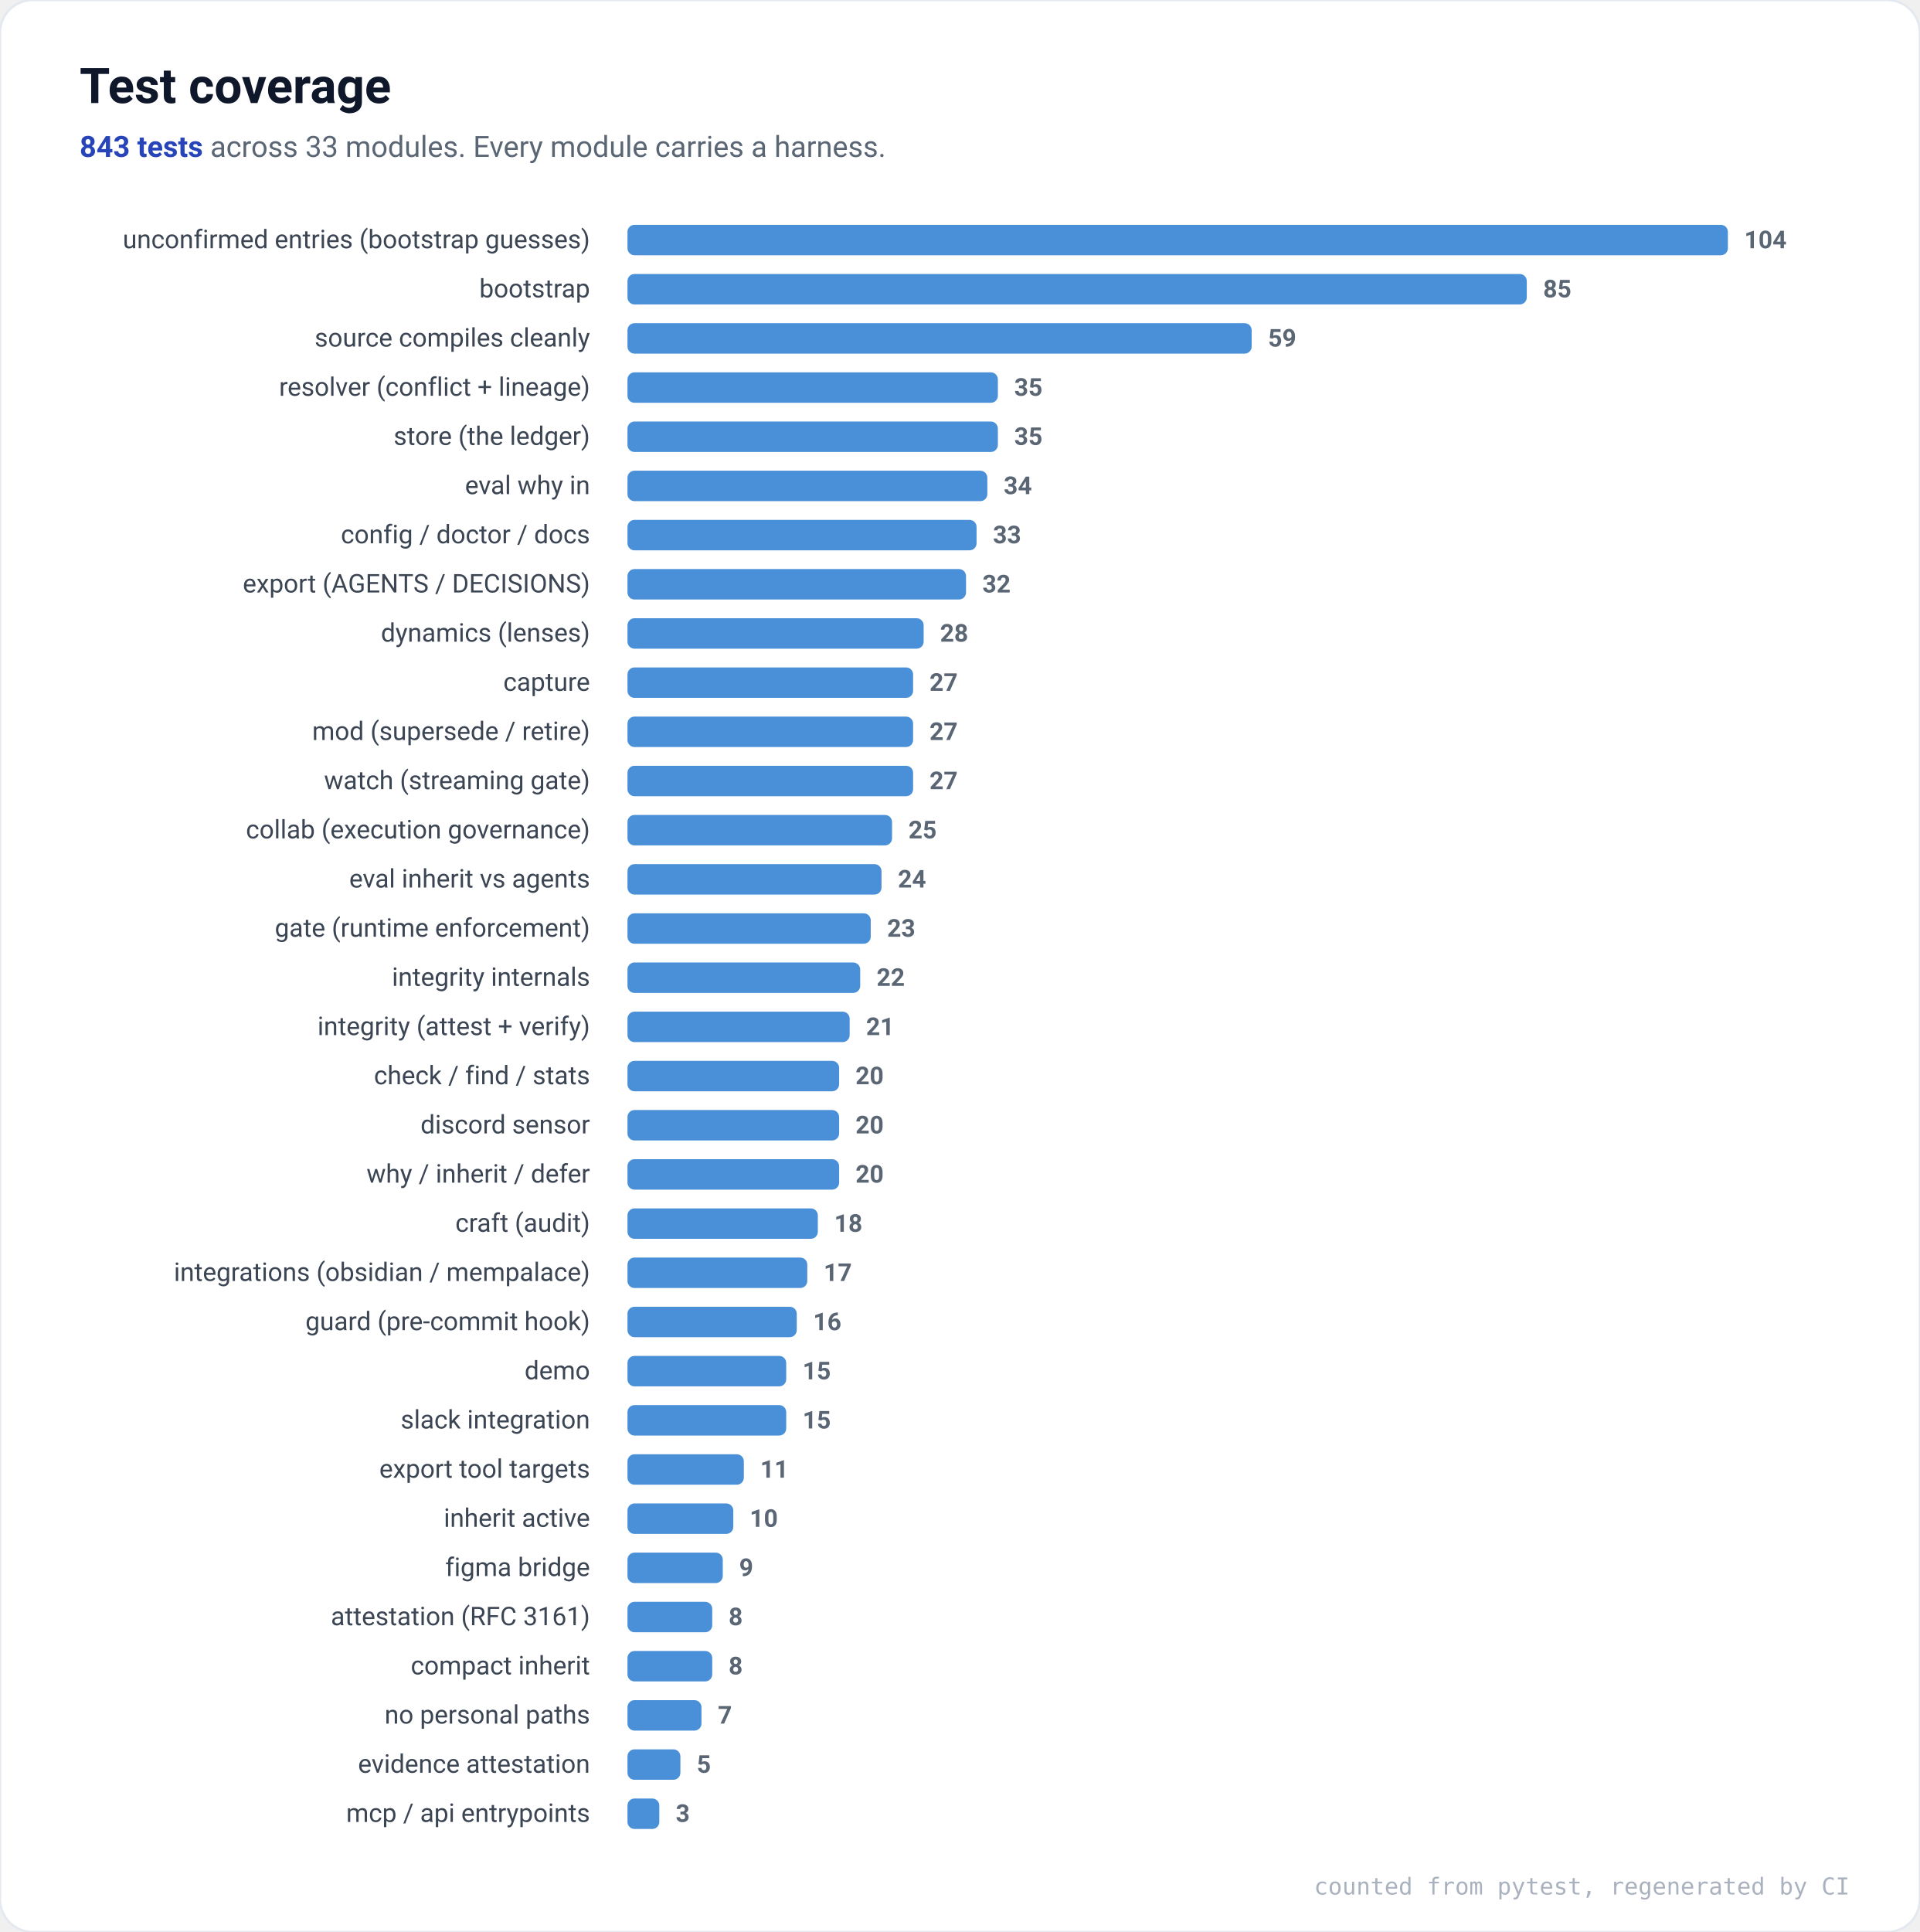
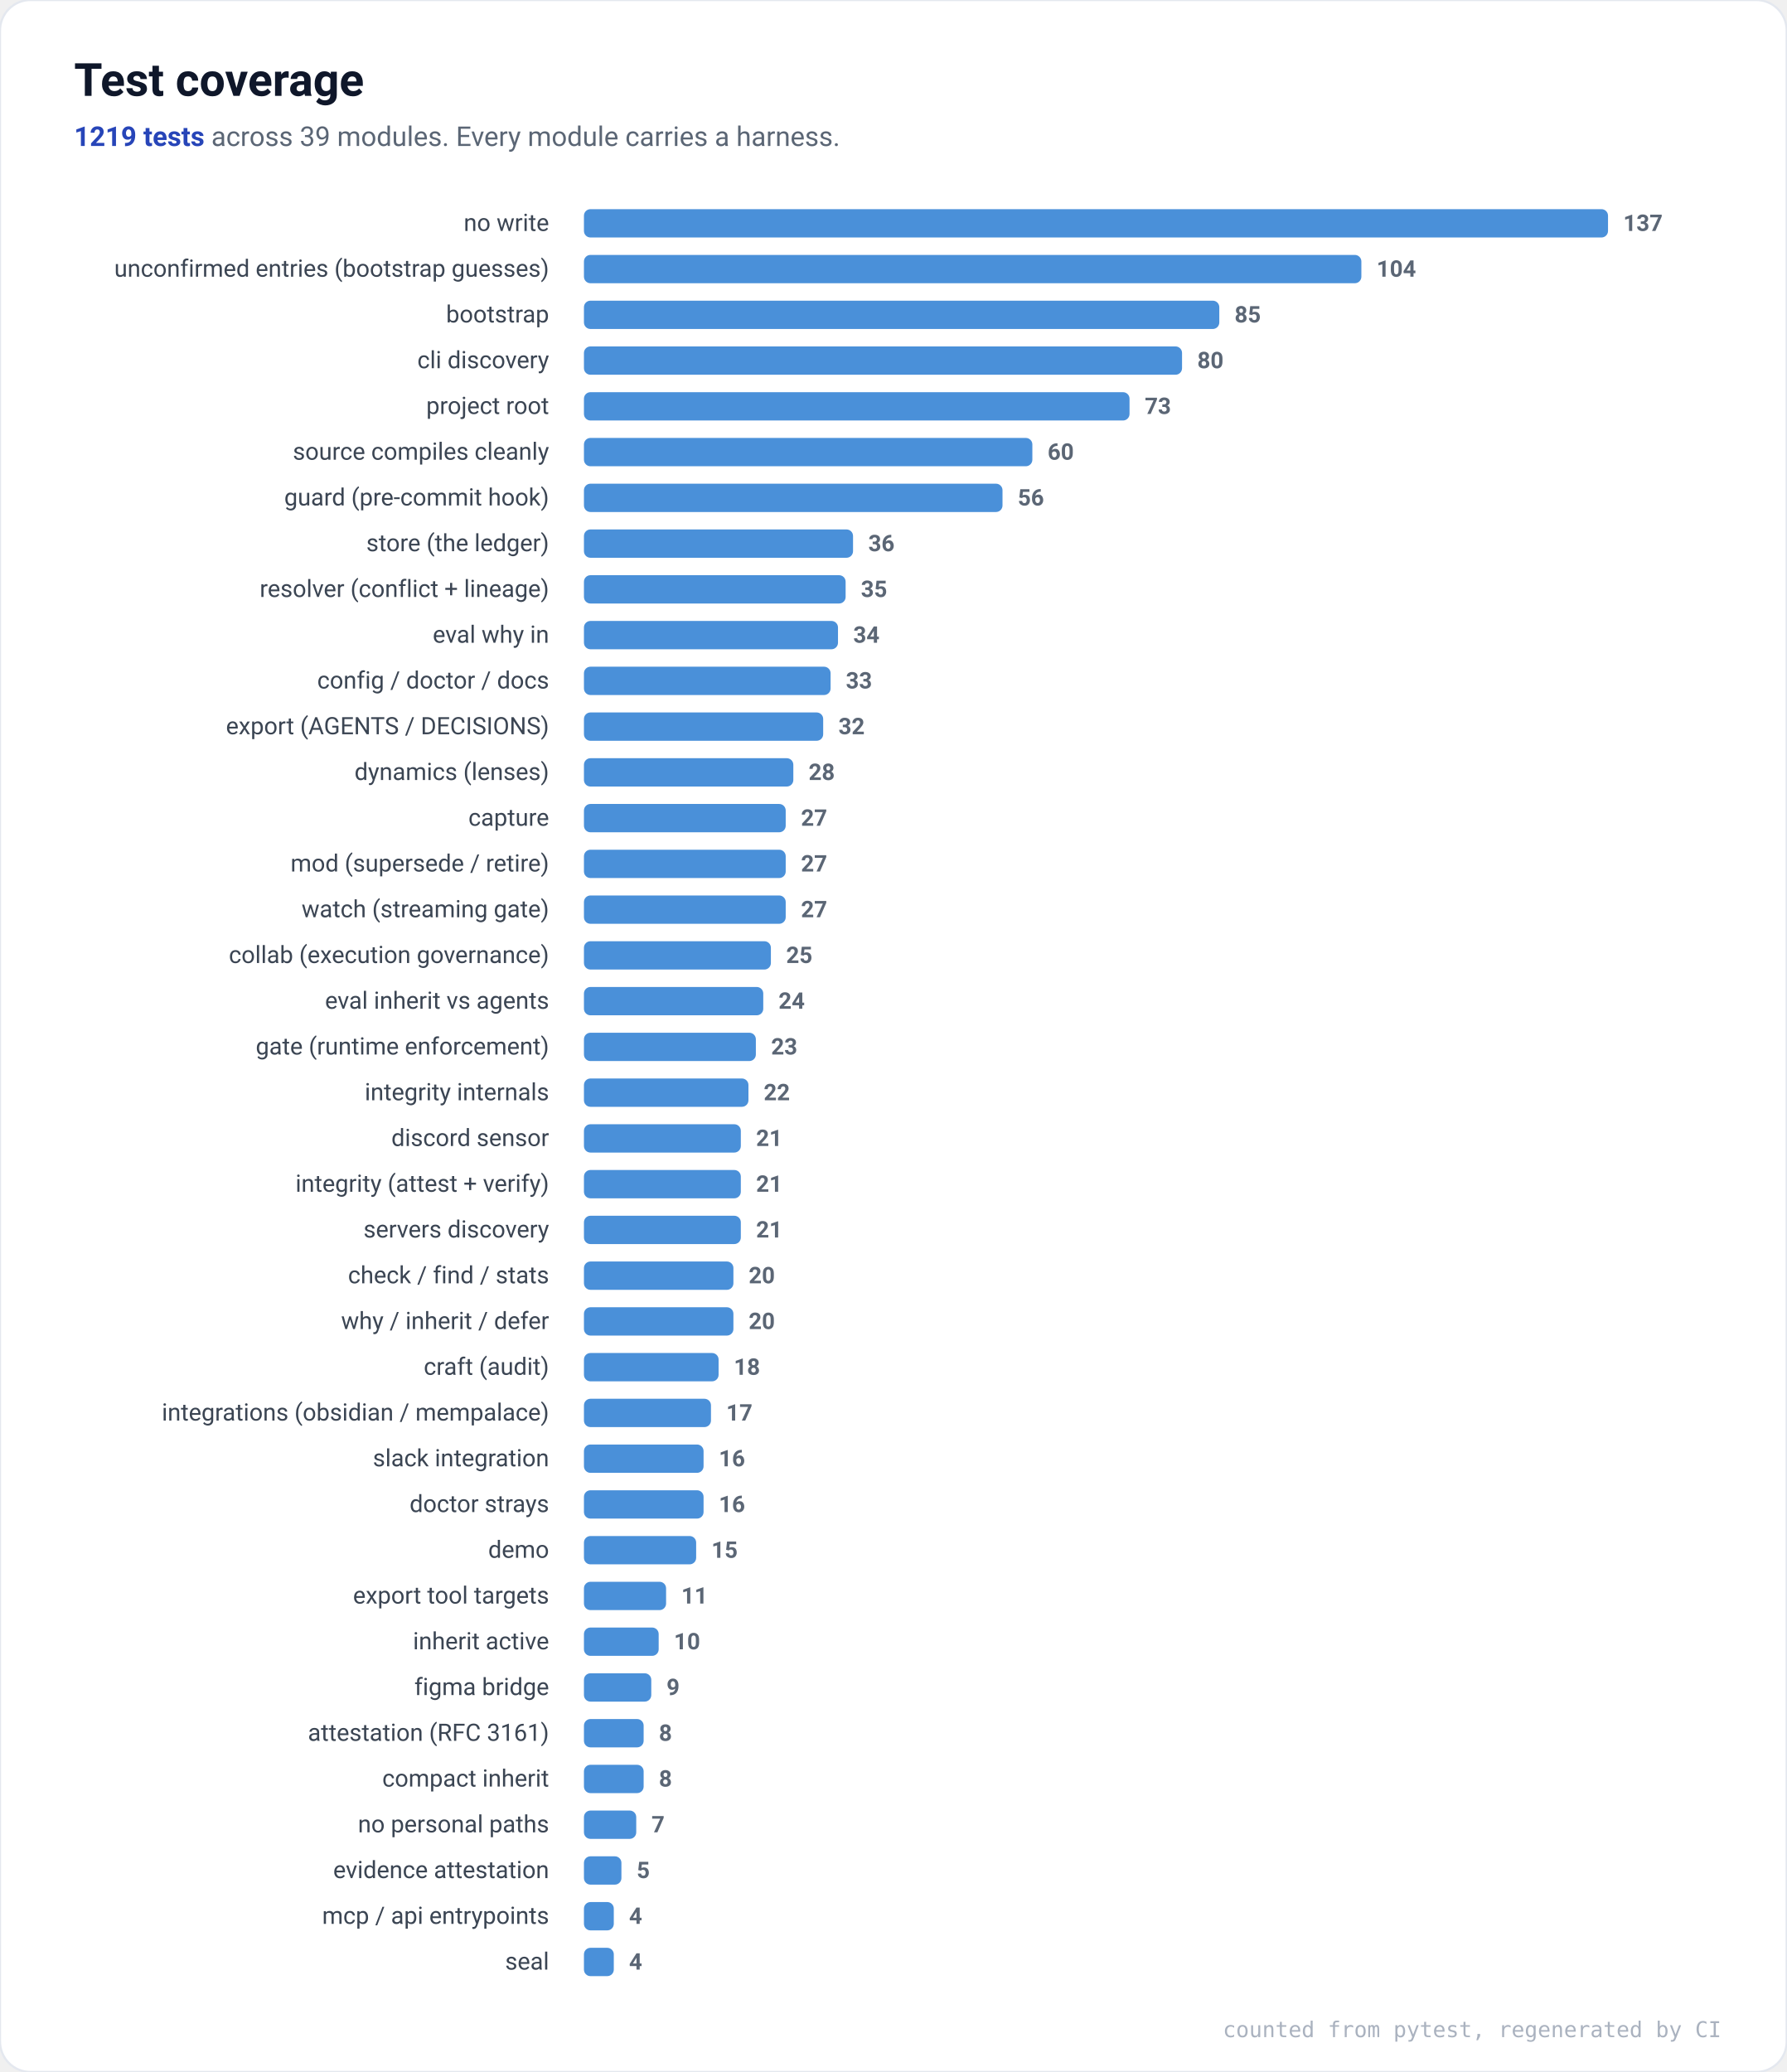
- <svg xmlns="http://www.w3.org/2000/svg" viewBox="0 0 820 825" font-family="ui-sans-serif,system-ui,Segoe UI,Roboto,Helvetica,Arial,sans-serif" role="img" aria-label="Test coverage by module">
-   <rect x="0" y="0" width="820" height="825" rx="14" fill="#ffffff" stroke="#E4E8EF" />
+ <svg xmlns="http://www.w3.org/2000/svg" viewBox="0 0 820 951" font-family="ui-sans-serif,system-ui,Segoe UI,Roboto,Helvetica,Arial,sans-serif" role="img" aria-label="Test coverage by module">
+   <rect x="0" y="0" width="820" height="951" rx="14" fill="#ffffff" stroke="#E4E8EF" />
  <text x="34" y="44" font-size="21" font-weight="700" fill="#0F172A">Test coverage</text>
  <text x="34" y="67" font-size="12.5" fill="#5B6675">
-     <tspan font-weight="700" fill="#2745B8">843 tests</tspan> across 33 modules. Every module carries a harness.</text>
-   <text x="252" y="106.0" font-size="11" text-anchor="end" fill="#3B4553">unconfirmed entries (bootstrap guesses)</text>
+     <tspan font-weight="700" fill="#2745B8">1219 tests</tspan> across 39 modules. Every module carries a harness.</text>
+   <text x="252" y="106.0" font-size="11" text-anchor="end" fill="#3B4553">no write</text>
  <rect x="268" y="96.0" width="470.0" height="13" rx="3" fill="#4A90D9" />
-   <text x="745.0" y="106.0" font-size="10.5" fill="#5B6675" font-weight="600">104</text>
-   <text x="252" y="127.0" font-size="11" text-anchor="end" fill="#3B4553">bootstrap</text>
-   <rect x="268" y="117.0" width="384.1" height="13" rx="3" fill="#4A90D9" />
-   <text x="659.1" y="127.0" font-size="10.5" fill="#5B6675" font-weight="600">85</text>
-   <text x="252" y="148.0" font-size="11" text-anchor="end" fill="#3B4553">source compiles cleanly</text>
-   <rect x="268" y="138.0" width="266.6" height="13" rx="3" fill="#4A90D9" />
-   <text x="541.6" y="148.0" font-size="10.5" fill="#5B6675" font-weight="600">59</text>
-   <text x="252" y="169.0" font-size="11" text-anchor="end" fill="#3B4553">resolver (conflict + lineage)</text>
-   <rect x="268" y="159.0" width="158.2" height="13" rx="3" fill="#4A90D9" />
-   <text x="433.2" y="169.0" font-size="10.5" fill="#5B6675" font-weight="600">35</text>
-   <text x="252" y="190.0" font-size="11" text-anchor="end" fill="#3B4553">store (the ledger)</text>
-   <rect x="268" y="180.0" width="158.2" height="13" rx="3" fill="#4A90D9" />
-   <text x="433.2" y="190.0" font-size="10.5" fill="#5B6675" font-weight="600">35</text>
-   <text x="252" y="211.0" font-size="11" text-anchor="end" fill="#3B4553">eval why in</text>
-   <rect x="268" y="201.0" width="153.7" height="13" rx="3" fill="#4A90D9" />
-   <text x="428.7" y="211.0" font-size="10.5" fill="#5B6675" font-weight="600">34</text>
-   <text x="252" y="232.0" font-size="11" text-anchor="end" fill="#3B4553">config / doctor / docs</text>
-   <rect x="268" y="222.0" width="149.1" height="13" rx="3" fill="#4A90D9" />
-   <text x="424.1" y="232.0" font-size="10.5" fill="#5B6675" font-weight="600">33</text>
-   <text x="252" y="253.0" font-size="11" text-anchor="end" fill="#3B4553">export (AGENTS / DECISIONS)</text>
-   <rect x="268" y="243.0" width="144.6" height="13" rx="3" fill="#4A90D9" />
-   <text x="419.6" y="253.0" font-size="10.5" fill="#5B6675" font-weight="600">32</text>
-   <text x="252" y="274.0" font-size="11" text-anchor="end" fill="#3B4553">dynamics (lenses)</text>
-   <rect x="268" y="264.0" width="126.5" height="13" rx="3" fill="#4A90D9" />
-   <text x="401.5" y="274.0" font-size="10.5" fill="#5B6675" font-weight="600">28</text>
-   <text x="252" y="295.0" font-size="11" text-anchor="end" fill="#3B4553">capture</text>
-   <rect x="268" y="285.0" width="122.0" height="13" rx="3" fill="#4A90D9" />
-   <text x="397.0" y="295.0" font-size="10.5" fill="#5B6675" font-weight="600">27</text>
-   <text x="252" y="316.0" font-size="11" text-anchor="end" fill="#3B4553">mod (supersede / retire)</text>
-   <rect x="268" y="306.0" width="122.0" height="13" rx="3" fill="#4A90D9" />
-   <text x="397.0" y="316.0" font-size="10.5" fill="#5B6675" font-weight="600">27</text>
-   <text x="252" y="337.0" font-size="11" text-anchor="end" fill="#3B4553">watch (streaming gate)</text>
-   <rect x="268" y="327.0" width="122.0" height="13" rx="3" fill="#4A90D9" />
-   <text x="397.0" y="337.0" font-size="10.5" fill="#5B6675" font-weight="600">27</text>
-   <text x="252" y="358.0" font-size="11" text-anchor="end" fill="#3B4553">collab (execution governance)</text>
-   <rect x="268" y="348.0" width="113.0" height="13" rx="3" fill="#4A90D9" />
-   <text x="388.0" y="358.0" font-size="10.5" fill="#5B6675" font-weight="600">25</text>
-   <text x="252" y="379.0" font-size="11" text-anchor="end" fill="#3B4553">eval inherit vs agents</text>
-   <rect x="268" y="369.0" width="108.5" height="13" rx="3" fill="#4A90D9" />
-   <text x="383.5" y="379.0" font-size="10.5" fill="#5B6675" font-weight="600">24</text>
-   <text x="252" y="400.0" font-size="11" text-anchor="end" fill="#3B4553">gate (runtime enforcement)</text>
-   <rect x="268" y="390.0" width="103.9" height="13" rx="3" fill="#4A90D9" />
-   <text x="378.9" y="400.0" font-size="10.5" fill="#5B6675" font-weight="600">23</text>
-   <text x="252" y="421.0" font-size="11" text-anchor="end" fill="#3B4553">integrity internals</text>
-   <rect x="268" y="411.0" width="99.4" height="13" rx="3" fill="#4A90D9" />
-   <text x="374.4" y="421.0" font-size="10.5" fill="#5B6675" font-weight="600">22</text>
-   <text x="252" y="442.0" font-size="11" text-anchor="end" fill="#3B4553">integrity (attest + verify)</text>
-   <rect x="268" y="432.0" width="94.9" height="13" rx="3" fill="#4A90D9" />
-   <text x="369.9" y="442.0" font-size="10.5" fill="#5B6675" font-weight="600">21</text>
-   <text x="252" y="463.0" font-size="11" text-anchor="end" fill="#3B4553">check / find / stats</text>
-   <rect x="268" y="453.0" width="90.4" height="13" rx="3" fill="#4A90D9" />
-   <text x="365.4" y="463.0" font-size="10.5" fill="#5B6675" font-weight="600">20</text>
-   <text x="252" y="484.0" font-size="11" text-anchor="end" fill="#3B4553">discord sensor</text>
-   <rect x="268" y="474.0" width="90.4" height="13" rx="3" fill="#4A90D9" />
-   <text x="365.4" y="484.0" font-size="10.5" fill="#5B6675" font-weight="600">20</text>
-   <text x="252" y="505.0" font-size="11" text-anchor="end" fill="#3B4553">why / inherit / defer</text>
-   <rect x="268" y="495.0" width="90.4" height="13" rx="3" fill="#4A90D9" />
-   <text x="365.4" y="505.0" font-size="10.5" fill="#5B6675" font-weight="600">20</text>
-   <text x="252" y="526.0" font-size="11" text-anchor="end" fill="#3B4553">craft (audit)</text>
-   <rect x="268" y="516.0" width="81.3" height="13" rx="3" fill="#4A90D9" />
-   <text x="356.3" y="526.0" font-size="10.5" fill="#5B6675" font-weight="600">18</text>
-   <text x="252" y="547.0" font-size="11" text-anchor="end" fill="#3B4553">integrations (obsidian / mempalace)</text>
-   <rect x="268" y="537.0" width="76.8" height="13" rx="3" fill="#4A90D9" />
-   <text x="351.8" y="547.0" font-size="10.5" fill="#5B6675" font-weight="600">17</text>
-   <text x="252" y="568.0" font-size="11" text-anchor="end" fill="#3B4553">guard (pre-commit hook)</text>
-   <rect x="268" y="558.0" width="72.3" height="13" rx="3" fill="#4A90D9" />
-   <text x="347.3" y="568.0" font-size="10.5" fill="#5B6675" font-weight="600">16</text>
-   <text x="252" y="589.0" font-size="11" text-anchor="end" fill="#3B4553">demo</text>
-   <rect x="268" y="579.0" width="67.8" height="13" rx="3" fill="#4A90D9" />
-   <text x="342.8" y="589.0" font-size="10.5" fill="#5B6675" font-weight="600">15</text>
-   <text x="252" y="610.0" font-size="11" text-anchor="end" fill="#3B4553">slack integration</text>
-   <rect x="268" y="600.0" width="67.8" height="13" rx="3" fill="#4A90D9" />
-   <text x="342.8" y="610.0" font-size="10.5" fill="#5B6675" font-weight="600">15</text>
-   <text x="252" y="631.0" font-size="11" text-anchor="end" fill="#3B4553">export tool targets</text>
-   <rect x="268" y="621.0" width="49.7" height="13" rx="3" fill="#4A90D9" />
-   <text x="324.7" y="631.0" font-size="10.5" fill="#5B6675" font-weight="600">11</text>
-   <text x="252" y="652.0" font-size="11" text-anchor="end" fill="#3B4553">inherit active</text>
-   <rect x="268" y="642.0" width="45.2" height="13" rx="3" fill="#4A90D9" />
-   <text x="320.2" y="652.0" font-size="10.5" fill="#5B6675" font-weight="600">10</text>
-   <text x="252" y="673.0" font-size="11" text-anchor="end" fill="#3B4553">figma bridge</text>
-   <rect x="268" y="663.0" width="40.7" height="13" rx="3" fill="#4A90D9" />
-   <text x="315.7" y="673.0" font-size="10.5" fill="#5B6675" font-weight="600">9</text>
-   <text x="252" y="694.0" font-size="11" text-anchor="end" fill="#3B4553">attestation (RFC 3161)</text>
-   <rect x="268" y="684.0" width="36.2" height="13" rx="3" fill="#4A90D9" />
-   <text x="311.2" y="694.0" font-size="10.5" fill="#5B6675" font-weight="600">8</text>
-   <text x="252" y="715.0" font-size="11" text-anchor="end" fill="#3B4553">compact inherit</text>
-   <rect x="268" y="705.0" width="36.2" height="13" rx="3" fill="#4A90D9" />
-   <text x="311.2" y="715.0" font-size="10.5" fill="#5B6675" font-weight="600">8</text>
-   <text x="252" y="736.0" font-size="11" text-anchor="end" fill="#3B4553">no personal paths</text>
-   <rect x="268" y="726.0" width="31.6" height="13" rx="3" fill="#4A90D9" />
-   <text x="306.6" y="736.0" font-size="10.5" fill="#5B6675" font-weight="600">7</text>
-   <text x="252" y="757.0" font-size="11" text-anchor="end" fill="#3B4553">evidence attestation</text>
-   <rect x="268" y="747.0" width="22.6" height="13" rx="3" fill="#4A90D9" />
-   <text x="297.6" y="757.0" font-size="10.5" fill="#5B6675" font-weight="600">5</text>
-   <text x="252" y="778.0" font-size="11" text-anchor="end" fill="#3B4553">mcp / api entrypoints</text>
-   <rect x="268" y="768.0" width="13.6" height="13" rx="3" fill="#4A90D9" />
-   <text x="288.6" y="778.0" font-size="10.5" fill="#5B6675" font-weight="600">3</text>
-   <text x="790" y="809" font-size="10" text-anchor="end" fill="#AAB2BF" font-family="ui-monospace,SFMono-Regular,Menlo,monospace">counted from pytest, regenerated by CI</text>
+   <text x="745.0" y="106.0" font-size="10.5" fill="#5B6675" font-weight="600">137</text>
+   <text x="252" y="127.0" font-size="11" text-anchor="end" fill="#3B4553">unconfirmed entries (bootstrap guesses)</text>
+   <rect x="268" y="117.0" width="356.8" height="13" rx="3" fill="#4A90D9" />
+   <text x="631.8" y="127.0" font-size="10.5" fill="#5B6675" font-weight="600">104</text>
+   <text x="252" y="148.0" font-size="11" text-anchor="end" fill="#3B4553">bootstrap</text>
+   <rect x="268" y="138.0" width="291.6" height="13" rx="3" fill="#4A90D9" />
+   <text x="566.6" y="148.0" font-size="10.5" fill="#5B6675" font-weight="600">85</text>
+   <text x="252" y="169.0" font-size="11" text-anchor="end" fill="#3B4553">cli discovery</text>
+   <rect x="268" y="159.0" width="274.5" height="13" rx="3" fill="#4A90D9" />
+   <text x="549.5" y="169.0" font-size="10.5" fill="#5B6675" font-weight="600">80</text>
+   <text x="252" y="190.0" font-size="11" text-anchor="end" fill="#3B4553">project root</text>
+   <rect x="268" y="180.0" width="250.4" height="13" rx="3" fill="#4A90D9" />
+   <text x="525.4" y="190.0" font-size="10.5" fill="#5B6675" font-weight="600">73</text>
+   <text x="252" y="211.0" font-size="11" text-anchor="end" fill="#3B4553">source compiles cleanly</text>
+   <rect x="268" y="201.0" width="205.8" height="13" rx="3" fill="#4A90D9" />
+   <text x="480.8" y="211.0" font-size="10.5" fill="#5B6675" font-weight="600">60</text>
+   <text x="252" y="232.0" font-size="11" text-anchor="end" fill="#3B4553">guard (pre-commit hook)</text>
+   <rect x="268" y="222.0" width="192.1" height="13" rx="3" fill="#4A90D9" />
+   <text x="467.1" y="232.0" font-size="10.5" fill="#5B6675" font-weight="600">56</text>
+   <text x="252" y="253.0" font-size="11" text-anchor="end" fill="#3B4553">store (the ledger)</text>
+   <rect x="268" y="243.0" width="123.5" height="13" rx="3" fill="#4A90D9" />
+   <text x="398.5" y="253.0" font-size="10.5" fill="#5B6675" font-weight="600">36</text>
+   <text x="252" y="274.0" font-size="11" text-anchor="end" fill="#3B4553">resolver (conflict + lineage)</text>
+   <rect x="268" y="264.0" width="120.1" height="13" rx="3" fill="#4A90D9" />
+   <text x="395.1" y="274.0" font-size="10.5" fill="#5B6675" font-weight="600">35</text>
+   <text x="252" y="295.0" font-size="11" text-anchor="end" fill="#3B4553">eval why in</text>
+   <rect x="268" y="285.0" width="116.6" height="13" rx="3" fill="#4A90D9" />
+   <text x="391.6" y="295.0" font-size="10.5" fill="#5B6675" font-weight="600">34</text>
+   <text x="252" y="316.0" font-size="11" text-anchor="end" fill="#3B4553">config / doctor / docs</text>
+   <rect x="268" y="306.0" width="113.2" height="13" rx="3" fill="#4A90D9" />
+   <text x="388.2" y="316.0" font-size="10.5" fill="#5B6675" font-weight="600">33</text>
+   <text x="252" y="337.0" font-size="11" text-anchor="end" fill="#3B4553">export (AGENTS / DECISIONS)</text>
+   <rect x="268" y="327.0" width="109.8" height="13" rx="3" fill="#4A90D9" />
+   <text x="384.8" y="337.0" font-size="10.5" fill="#5B6675" font-weight="600">32</text>
+   <text x="252" y="358.0" font-size="11" text-anchor="end" fill="#3B4553">dynamics (lenses)</text>
+   <rect x="268" y="348.0" width="96.1" height="13" rx="3" fill="#4A90D9" />
+   <text x="371.1" y="358.0" font-size="10.5" fill="#5B6675" font-weight="600">28</text>
+   <text x="252" y="379.0" font-size="11" text-anchor="end" fill="#3B4553">capture</text>
+   <rect x="268" y="369.0" width="92.6" height="13" rx="3" fill="#4A90D9" />
+   <text x="367.6" y="379.0" font-size="10.5" fill="#5B6675" font-weight="600">27</text>
+   <text x="252" y="400.0" font-size="11" text-anchor="end" fill="#3B4553">mod (supersede / retire)</text>
+   <rect x="268" y="390.0" width="92.6" height="13" rx="3" fill="#4A90D9" />
+   <text x="367.6" y="400.0" font-size="10.5" fill="#5B6675" font-weight="600">27</text>
+   <text x="252" y="421.0" font-size="11" text-anchor="end" fill="#3B4553">watch (streaming gate)</text>
+   <rect x="268" y="411.0" width="92.6" height="13" rx="3" fill="#4A90D9" />
+   <text x="367.6" y="421.0" font-size="10.5" fill="#5B6675" font-weight="600">27</text>
+   <text x="252" y="442.0" font-size="11" text-anchor="end" fill="#3B4553">collab (execution governance)</text>
+   <rect x="268" y="432.0" width="85.8" height="13" rx="3" fill="#4A90D9" />
+   <text x="360.8" y="442.0" font-size="10.5" fill="#5B6675" font-weight="600">25</text>
+   <text x="252" y="463.0" font-size="11" text-anchor="end" fill="#3B4553">eval inherit vs agents</text>
+   <rect x="268" y="453.0" width="82.3" height="13" rx="3" fill="#4A90D9" />
+   <text x="357.3" y="463.0" font-size="10.5" fill="#5B6675" font-weight="600">24</text>
+   <text x="252" y="484.0" font-size="11" text-anchor="end" fill="#3B4553">gate (runtime enforcement)</text>
+   <rect x="268" y="474.0" width="78.9" height="13" rx="3" fill="#4A90D9" />
+   <text x="353.9" y="484.0" font-size="10.5" fill="#5B6675" font-weight="600">23</text>
+   <text x="252" y="505.0" font-size="11" text-anchor="end" fill="#3B4553">integrity internals</text>
+   <rect x="268" y="495.0" width="75.5" height="13" rx="3" fill="#4A90D9" />
+   <text x="350.5" y="505.0" font-size="10.5" fill="#5B6675" font-weight="600">22</text>
+   <text x="252" y="526.0" font-size="11" text-anchor="end" fill="#3B4553">discord sensor</text>
+   <rect x="268" y="516.0" width="72.0" height="13" rx="3" fill="#4A90D9" />
+   <text x="347.0" y="526.0" font-size="10.5" fill="#5B6675" font-weight="600">21</text>
+   <text x="252" y="547.0" font-size="11" text-anchor="end" fill="#3B4553">integrity (attest + verify)</text>
+   <rect x="268" y="537.0" width="72.0" height="13" rx="3" fill="#4A90D9" />
+   <text x="347.0" y="547.0" font-size="10.5" fill="#5B6675" font-weight="600">21</text>
+   <text x="252" y="568.0" font-size="11" text-anchor="end" fill="#3B4553">servers discovery</text>
+   <rect x="268" y="558.0" width="72.0" height="13" rx="3" fill="#4A90D9" />
+   <text x="347.0" y="568.0" font-size="10.5" fill="#5B6675" font-weight="600">21</text>
+   <text x="252" y="589.0" font-size="11" text-anchor="end" fill="#3B4553">check / find / stats</text>
+   <rect x="268" y="579.0" width="68.6" height="13" rx="3" fill="#4A90D9" />
+   <text x="343.6" y="589.0" font-size="10.5" fill="#5B6675" font-weight="600">20</text>
+   <text x="252" y="610.0" font-size="11" text-anchor="end" fill="#3B4553">why / inherit / defer</text>
+   <rect x="268" y="600.0" width="68.6" height="13" rx="3" fill="#4A90D9" />
+   <text x="343.6" y="610.0" font-size="10.5" fill="#5B6675" font-weight="600">20</text>
+   <text x="252" y="631.0" font-size="11" text-anchor="end" fill="#3B4553">craft (audit)</text>
+   <rect x="268" y="621.0" width="61.8" height="13" rx="3" fill="#4A90D9" />
+   <text x="336.8" y="631.0" font-size="10.5" fill="#5B6675" font-weight="600">18</text>
+   <text x="252" y="652.0" font-size="11" text-anchor="end" fill="#3B4553">integrations (obsidian / mempalace)</text>
+   <rect x="268" y="642.0" width="58.3" height="13" rx="3" fill="#4A90D9" />
+   <text x="333.3" y="652.0" font-size="10.5" fill="#5B6675" font-weight="600">17</text>
+   <text x="252" y="673.0" font-size="11" text-anchor="end" fill="#3B4553">slack integration</text>
+   <rect x="268" y="663.0" width="54.9" height="13" rx="3" fill="#4A90D9" />
+   <text x="329.9" y="673.0" font-size="10.5" fill="#5B6675" font-weight="600">16</text>
+   <text x="252" y="694.0" font-size="11" text-anchor="end" fill="#3B4553">doctor strays</text>
+   <rect x="268" y="684.0" width="54.9" height="13" rx="3" fill="#4A90D9" />
+   <text x="329.9" y="694.0" font-size="10.5" fill="#5B6675" font-weight="600">16</text>
+   <text x="252" y="715.0" font-size="11" text-anchor="end" fill="#3B4553">demo</text>
+   <rect x="268" y="705.0" width="51.5" height="13" rx="3" fill="#4A90D9" />
+   <text x="326.5" y="715.0" font-size="10.5" fill="#5B6675" font-weight="600">15</text>
+   <text x="252" y="736.0" font-size="11" text-anchor="end" fill="#3B4553">export tool targets</text>
+   <rect x="268" y="726.0" width="37.7" height="13" rx="3" fill="#4A90D9" />
+   <text x="312.7" y="736.0" font-size="10.5" fill="#5B6675" font-weight="600">11</text>
+   <text x="252" y="757.0" font-size="11" text-anchor="end" fill="#3B4553">inherit active</text>
+   <rect x="268" y="747.0" width="34.3" height="13" rx="3" fill="#4A90D9" />
+   <text x="309.3" y="757.0" font-size="10.5" fill="#5B6675" font-weight="600">10</text>
+   <text x="252" y="778.0" font-size="11" text-anchor="end" fill="#3B4553">figma bridge</text>
+   <rect x="268" y="768.0" width="30.9" height="13" rx="3" fill="#4A90D9" />
+   <text x="305.9" y="778.0" font-size="10.5" fill="#5B6675" font-weight="600">9</text>
+   <text x="252" y="799.0" font-size="11" text-anchor="end" fill="#3B4553">attestation (RFC 3161)</text>
+   <rect x="268" y="789.0" width="27.4" height="13" rx="3" fill="#4A90D9" />
+   <text x="302.4" y="799.0" font-size="10.5" fill="#5B6675" font-weight="600">8</text>
+   <text x="252" y="820.0" font-size="11" text-anchor="end" fill="#3B4553">compact inherit</text>
+   <rect x="268" y="810.0" width="27.4" height="13" rx="3" fill="#4A90D9" />
+   <text x="302.4" y="820.0" font-size="10.5" fill="#5B6675" font-weight="600">8</text>
+   <text x="252" y="841.0" font-size="11" text-anchor="end" fill="#3B4553">no personal paths</text>
+   <rect x="268" y="831.0" width="24.0" height="13" rx="3" fill="#4A90D9" />
+   <text x="299.0" y="841.0" font-size="10.5" fill="#5B6675" font-weight="600">7</text>
+   <text x="252" y="862.0" font-size="11" text-anchor="end" fill="#3B4553">evidence attestation</text>
+   <rect x="268" y="852.0" width="17.2" height="13" rx="3" fill="#4A90D9" />
+   <text x="292.2" y="862.0" font-size="10.5" fill="#5B6675" font-weight="600">5</text>
+   <text x="252" y="883.0" font-size="11" text-anchor="end" fill="#3B4553">mcp / api entrypoints</text>
+   <rect x="268" y="873.0" width="13.7" height="13" rx="3" fill="#4A90D9" />
+   <text x="288.7" y="883.0" font-size="10.5" fill="#5B6675" font-weight="600">4</text>
+   <text x="252" y="904.0" font-size="11" text-anchor="end" fill="#3B4553">seal</text>
+   <rect x="268" y="894.0" width="13.7" height="13" rx="3" fill="#4A90D9" />
+   <text x="288.7" y="904.0" font-size="10.5" fill="#5B6675" font-weight="600">4</text>
+   <text x="790" y="935" font-size="10" text-anchor="end" fill="#AAB2BF" font-family="ui-monospace,SFMono-Regular,Menlo,monospace">counted from pytest, regenerated by CI</text>
</svg>
